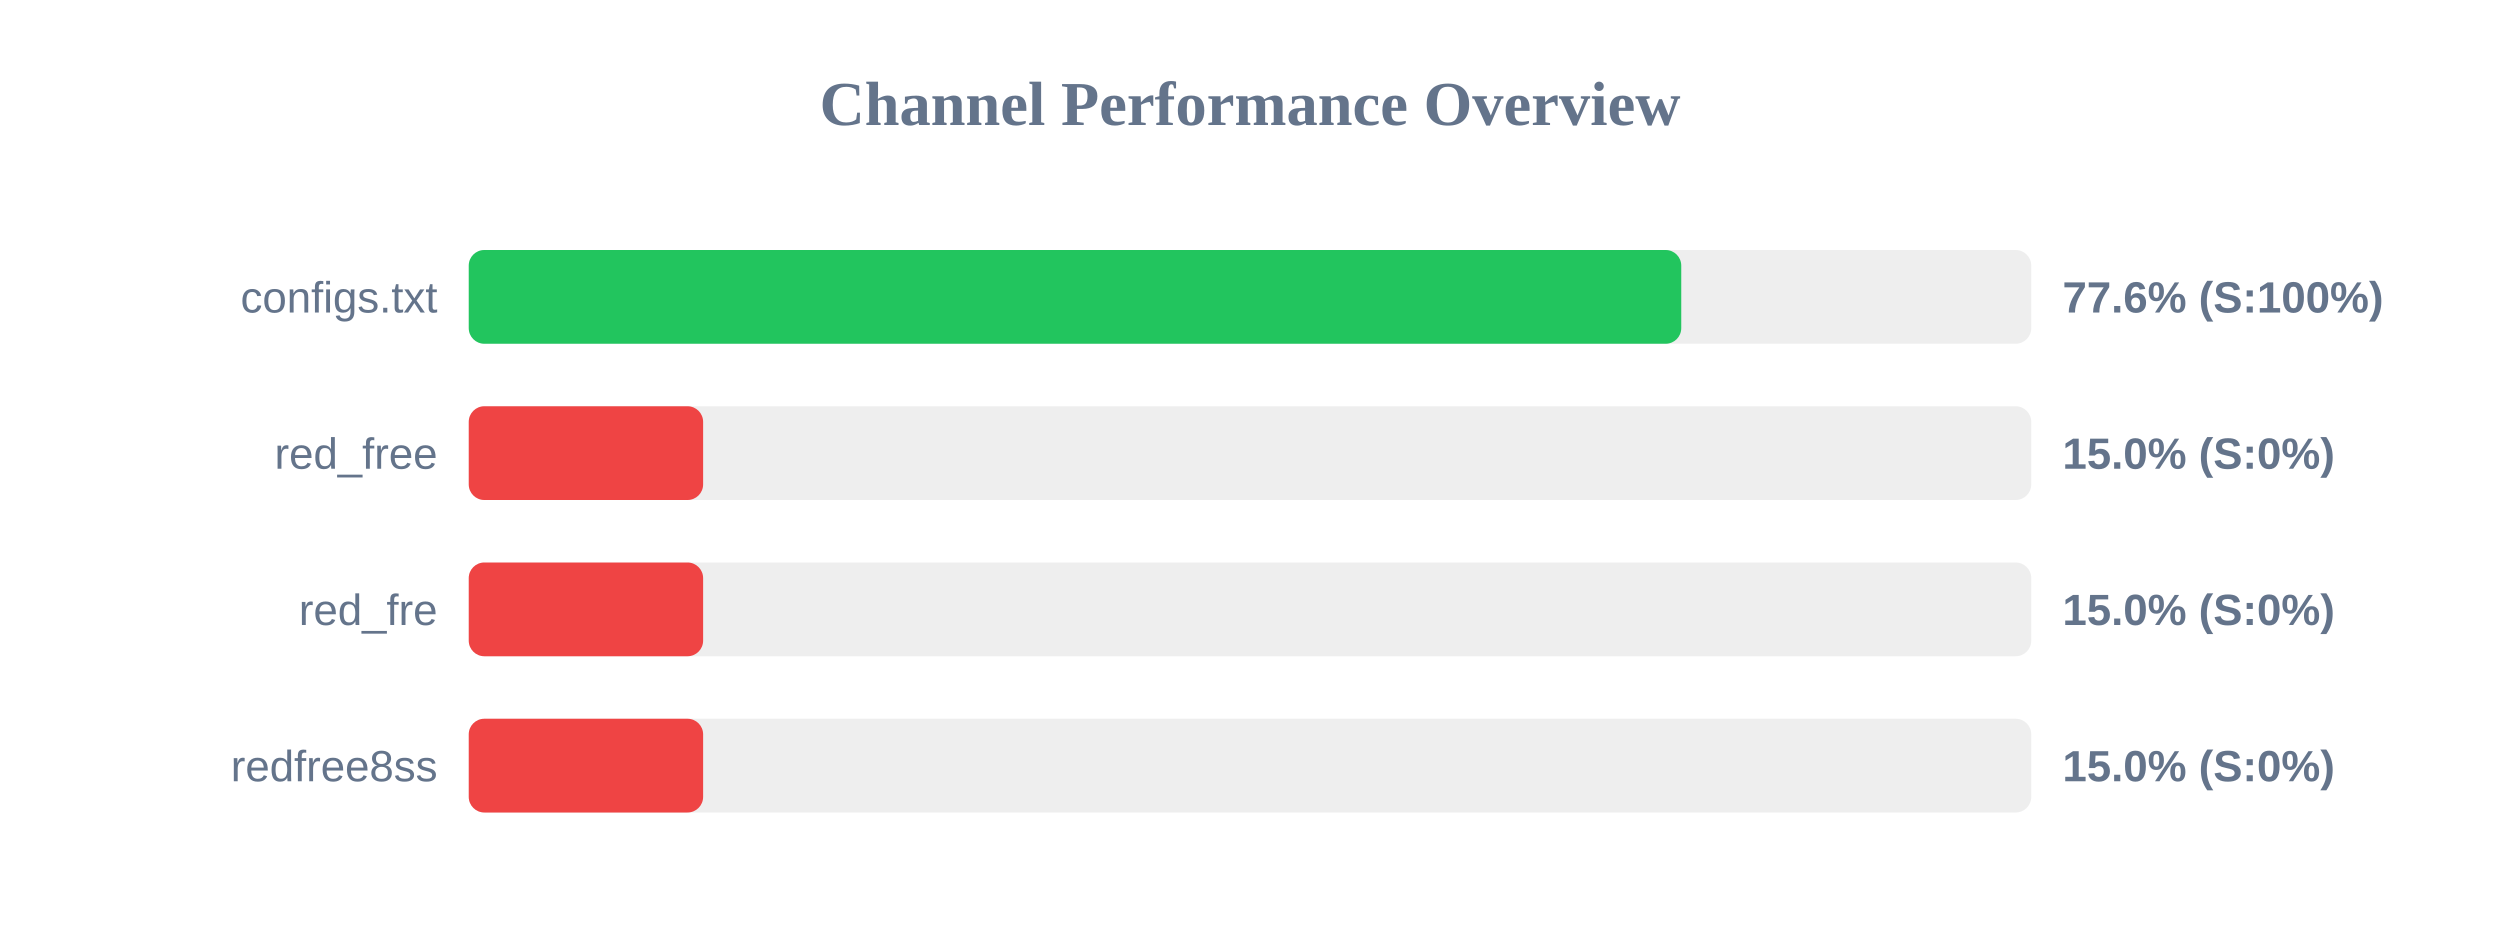
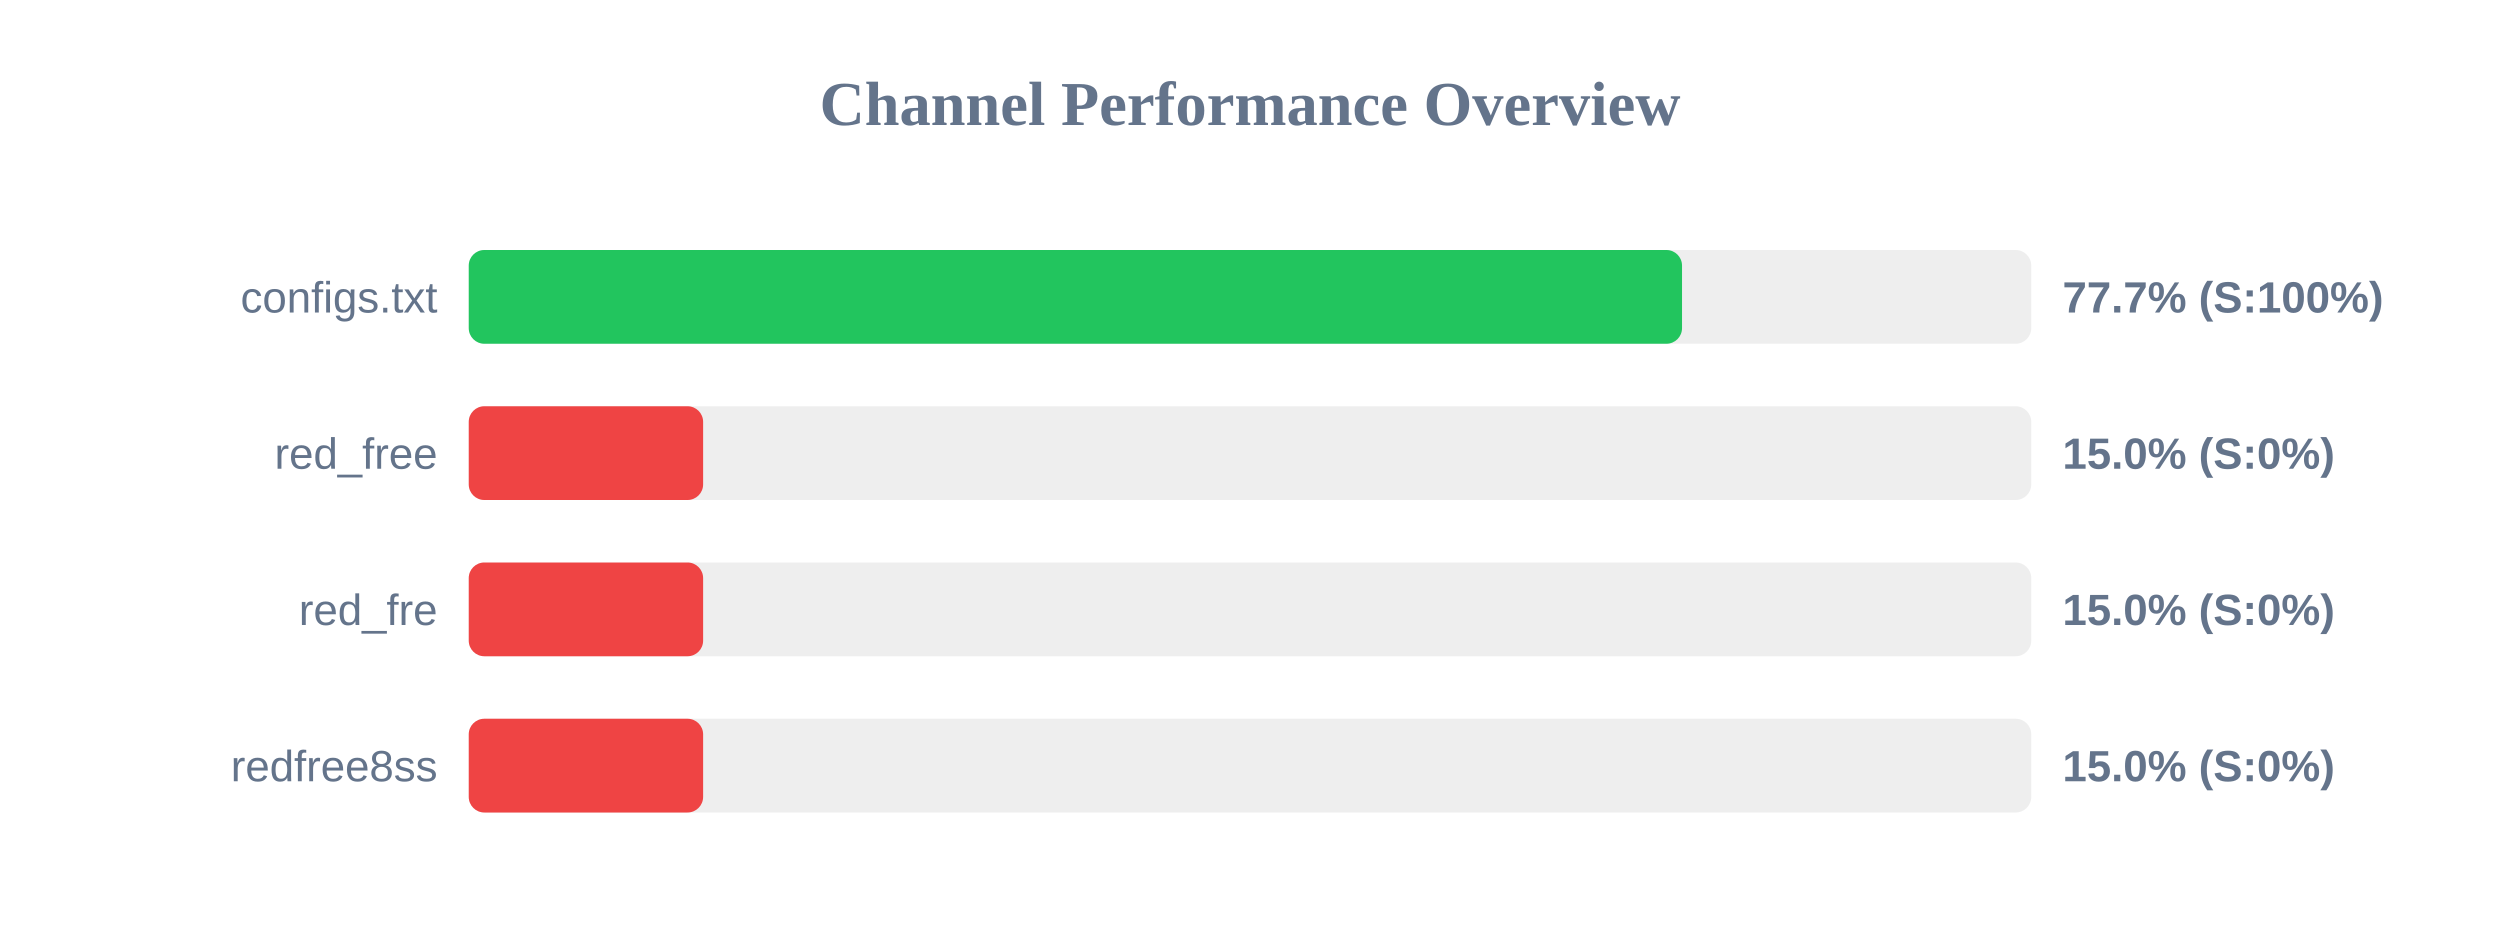
<svg xmlns="http://www.w3.org/2000/svg" width="800" height="300" version="1.1">
  <style>
        .row { font: 14px Arial; fill: #64748b; }
        .score { font: bold 14px Arial; fill: #64748b; }
    </style>
  <text x="400" y="40" text-anchor="middle" font-size="20px" font-weight="bold" fill="#64748b">Channel Performance Overview</text>
  <rect x="150" y="80" width="500" height="30" fill="#eee" rx="5" />
-   <rect x="150" y="80" width="388.0" height="30" fill="#22c55e" rx="5" />
+   <rect x="150" y="80" width="388.25" height="30" fill="#22c55e" rx="5" />
  <text x="140" y="100" text-anchor="end" class="row">configs.txt</text>
-   <text x="660" y="100" text-anchor="start" class="score">77.6% (S:100%)</text>
+   <text x="660" y="100" text-anchor="start" class="score">77.7% (S:100%)</text>
  <rect x="150" y="130" width="500" height="30" fill="#eee" rx="5" />
  <rect x="150" y="130" width="75.0" height="30" fill="#ef4444" rx="5" />
  <text x="140" y="150" text-anchor="end" class="row">red_free</text>
  <text x="660" y="150" text-anchor="start" class="score">15.0% (S:0%)</text>
  <rect x="150" y="180" width="500" height="30" fill="#eee" rx="5" />
  <rect x="150" y="180" width="75.0" height="30" fill="#ef4444" rx="5" />
  <text x="140" y="200" text-anchor="end" class="row">red_fre</text>
  <text x="660" y="200" text-anchor="start" class="score">15.0% (S:0%)</text>
  <rect x="150" y="230" width="500" height="30" fill="#eee" rx="5" />
  <rect x="150" y="230" width="75.0" height="30" fill="#ef4444" rx="5" />
  <text x="140" y="250" text-anchor="end" class="row">redfree8ss</text>
  <text x="660" y="250" text-anchor="start" class="score">15.0% (S:0%)</text>
</svg>
